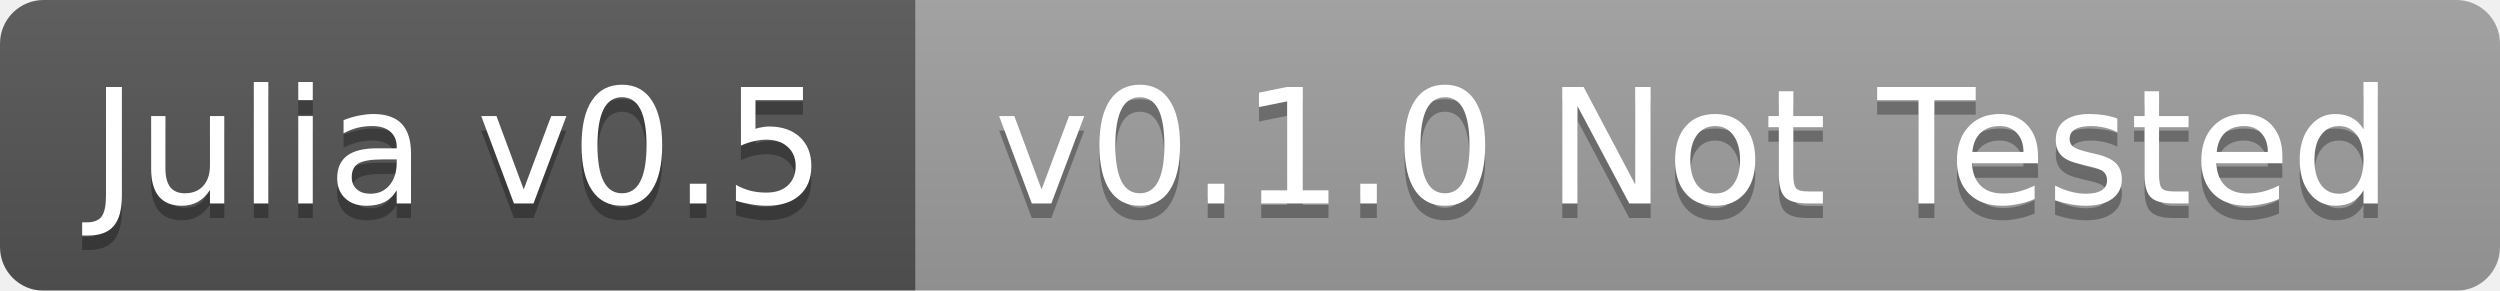
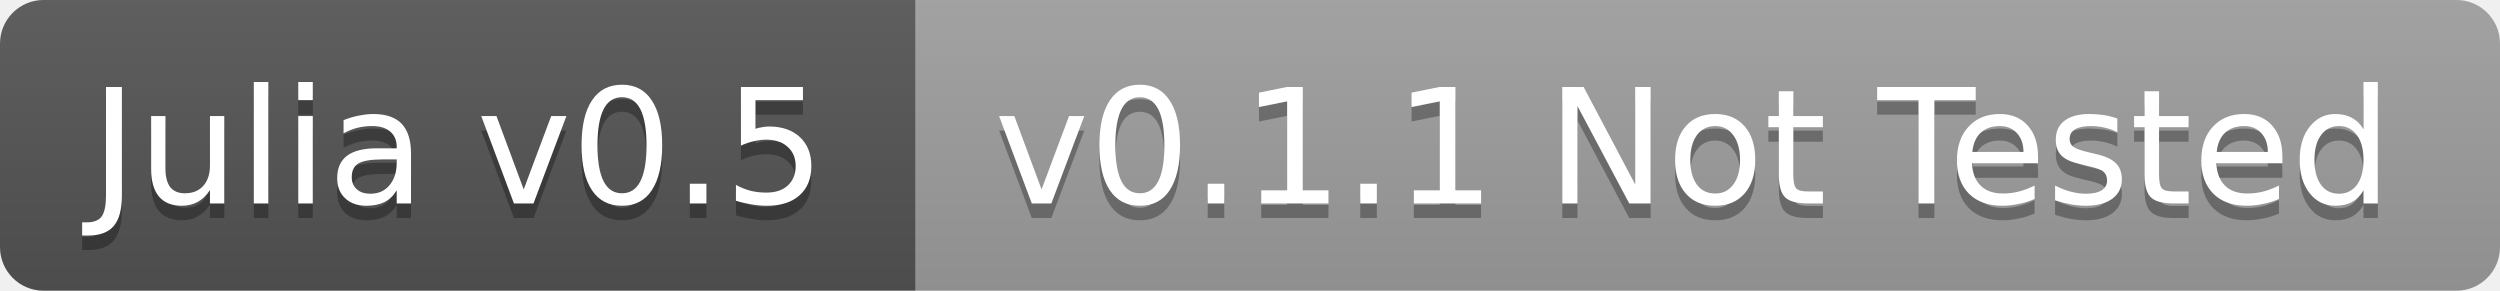
<svg xmlns="http://www.w3.org/2000/svg" width="172" height="20">
  <linearGradient id="b" x2="0" y2="100%">
    <stop offset="0" stop-color="#bbb" stop-opacity=".1" />
    <stop offset="1" stop-opacity=".1" />
  </linearGradient>
-   <mask id="a">
+   <clipPath id="a">
    <rect width="172" height="20" rx="3" fill="#fff" />
-   </mask>
-   <g mask="url(#a)">
+   </clipPath>
+   <g clip-path="url(#a)">
    <path fill="#555" d="M0 0h63v20H0z" />
    <path fill="#9f9f9f" d="M63 0h109v20H63z" />
    <path fill="url(#b)" d="M0 0h172v20H0z" />
  </g>
  <g fill="#fff" text-anchor="middle" font-family="DejaVu Sans,Verdana,Geneva,sans-serif" font-size="11">
    <text x="31.5" y="15" fill="#010101" fill-opacity=".3">Julia v0.5</text>
    <text x="31.5" y="14">Julia v0.5</text>
-     <text x="116.5" y="15" fill="#010101" fill-opacity=".3">v0.1.0 Not Tested</text>
-     <text x="116.5" y="14">v0.1.0 Not Tested</text>
+     <text x="116.5" y="15" fill="#010101" fill-opacity=".3">v0.1.1 Not Tested</text>
+     <text x="116.5" y="14">v0.1.1 Not Tested</text>
  </g>
</svg>
